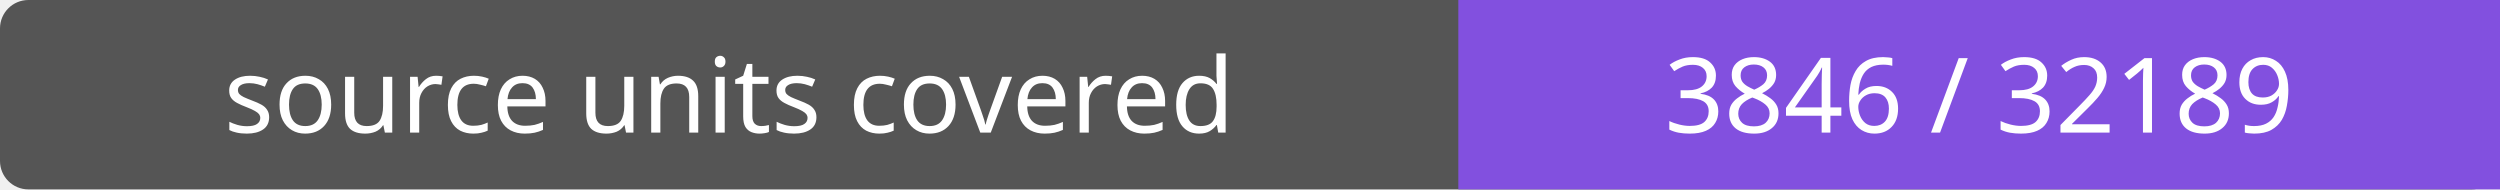
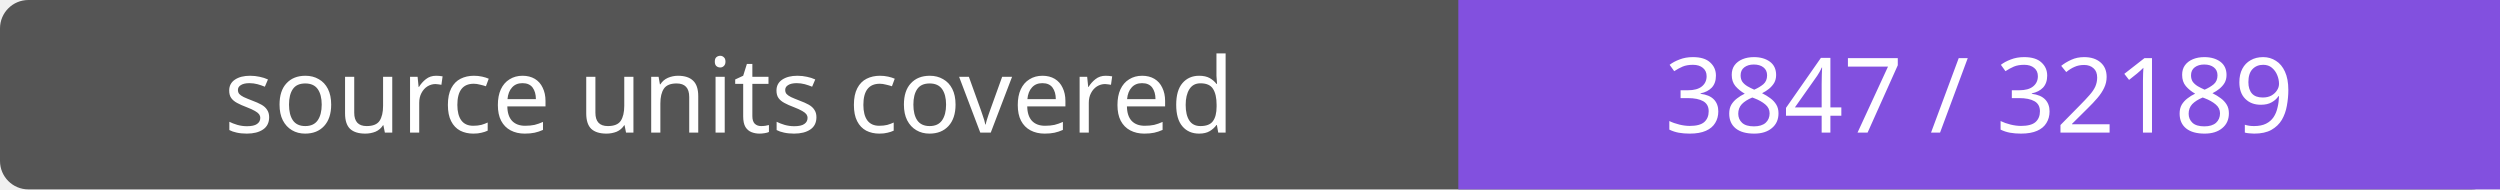
- <svg xmlns="http://www.w3.org/2000/svg" width="264" height="20" role="img" aria-label="source units covered: 3846 / 32189">
+ <svg xmlns="http://www.w3.org/2000/svg" width="264" height="20" role="img" aria-label="source units covered: 3847 / 32189">
  <rect width="264" height="20" rx="3" fill="#555" />
  <path fill="#8250df" d="M154 0h110v20H154z" />
  <g fill="#fff" text-anchor="middle" font-family="Verdana,sans-serif" font-size="11">
    <text x="77.0" y="14">source units covered</text>
-     <text x="209.0" y="14">3846 / 32189</text>
+     <text x="209.0" y="14">3847 / 32189</text>
  </g>
</svg>
